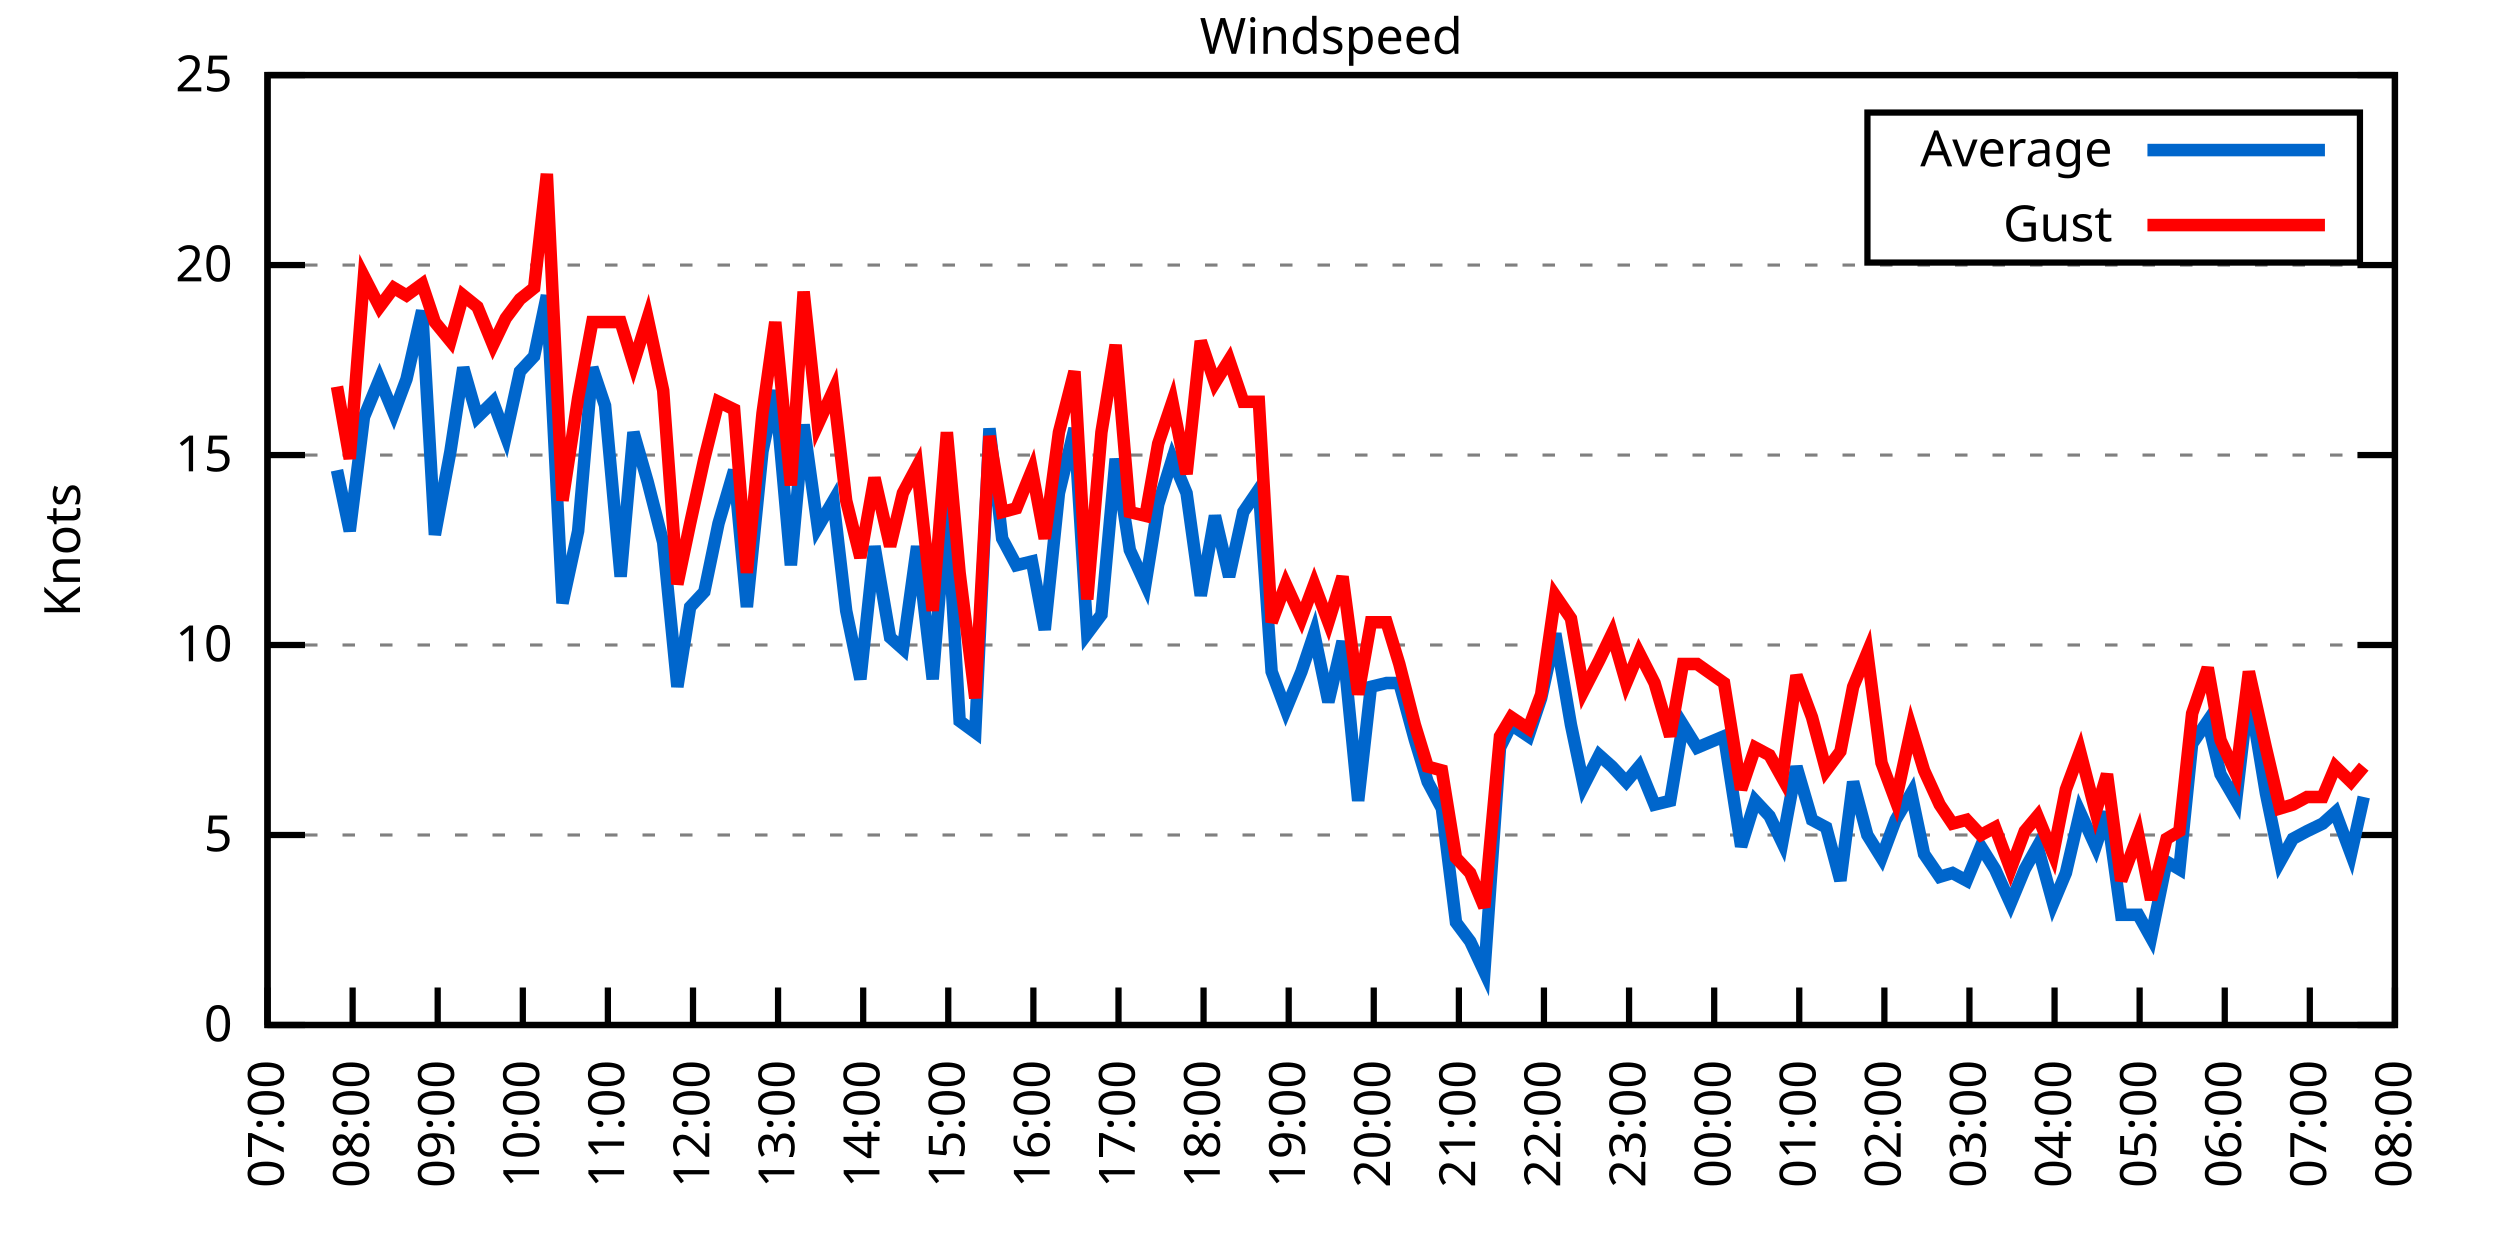
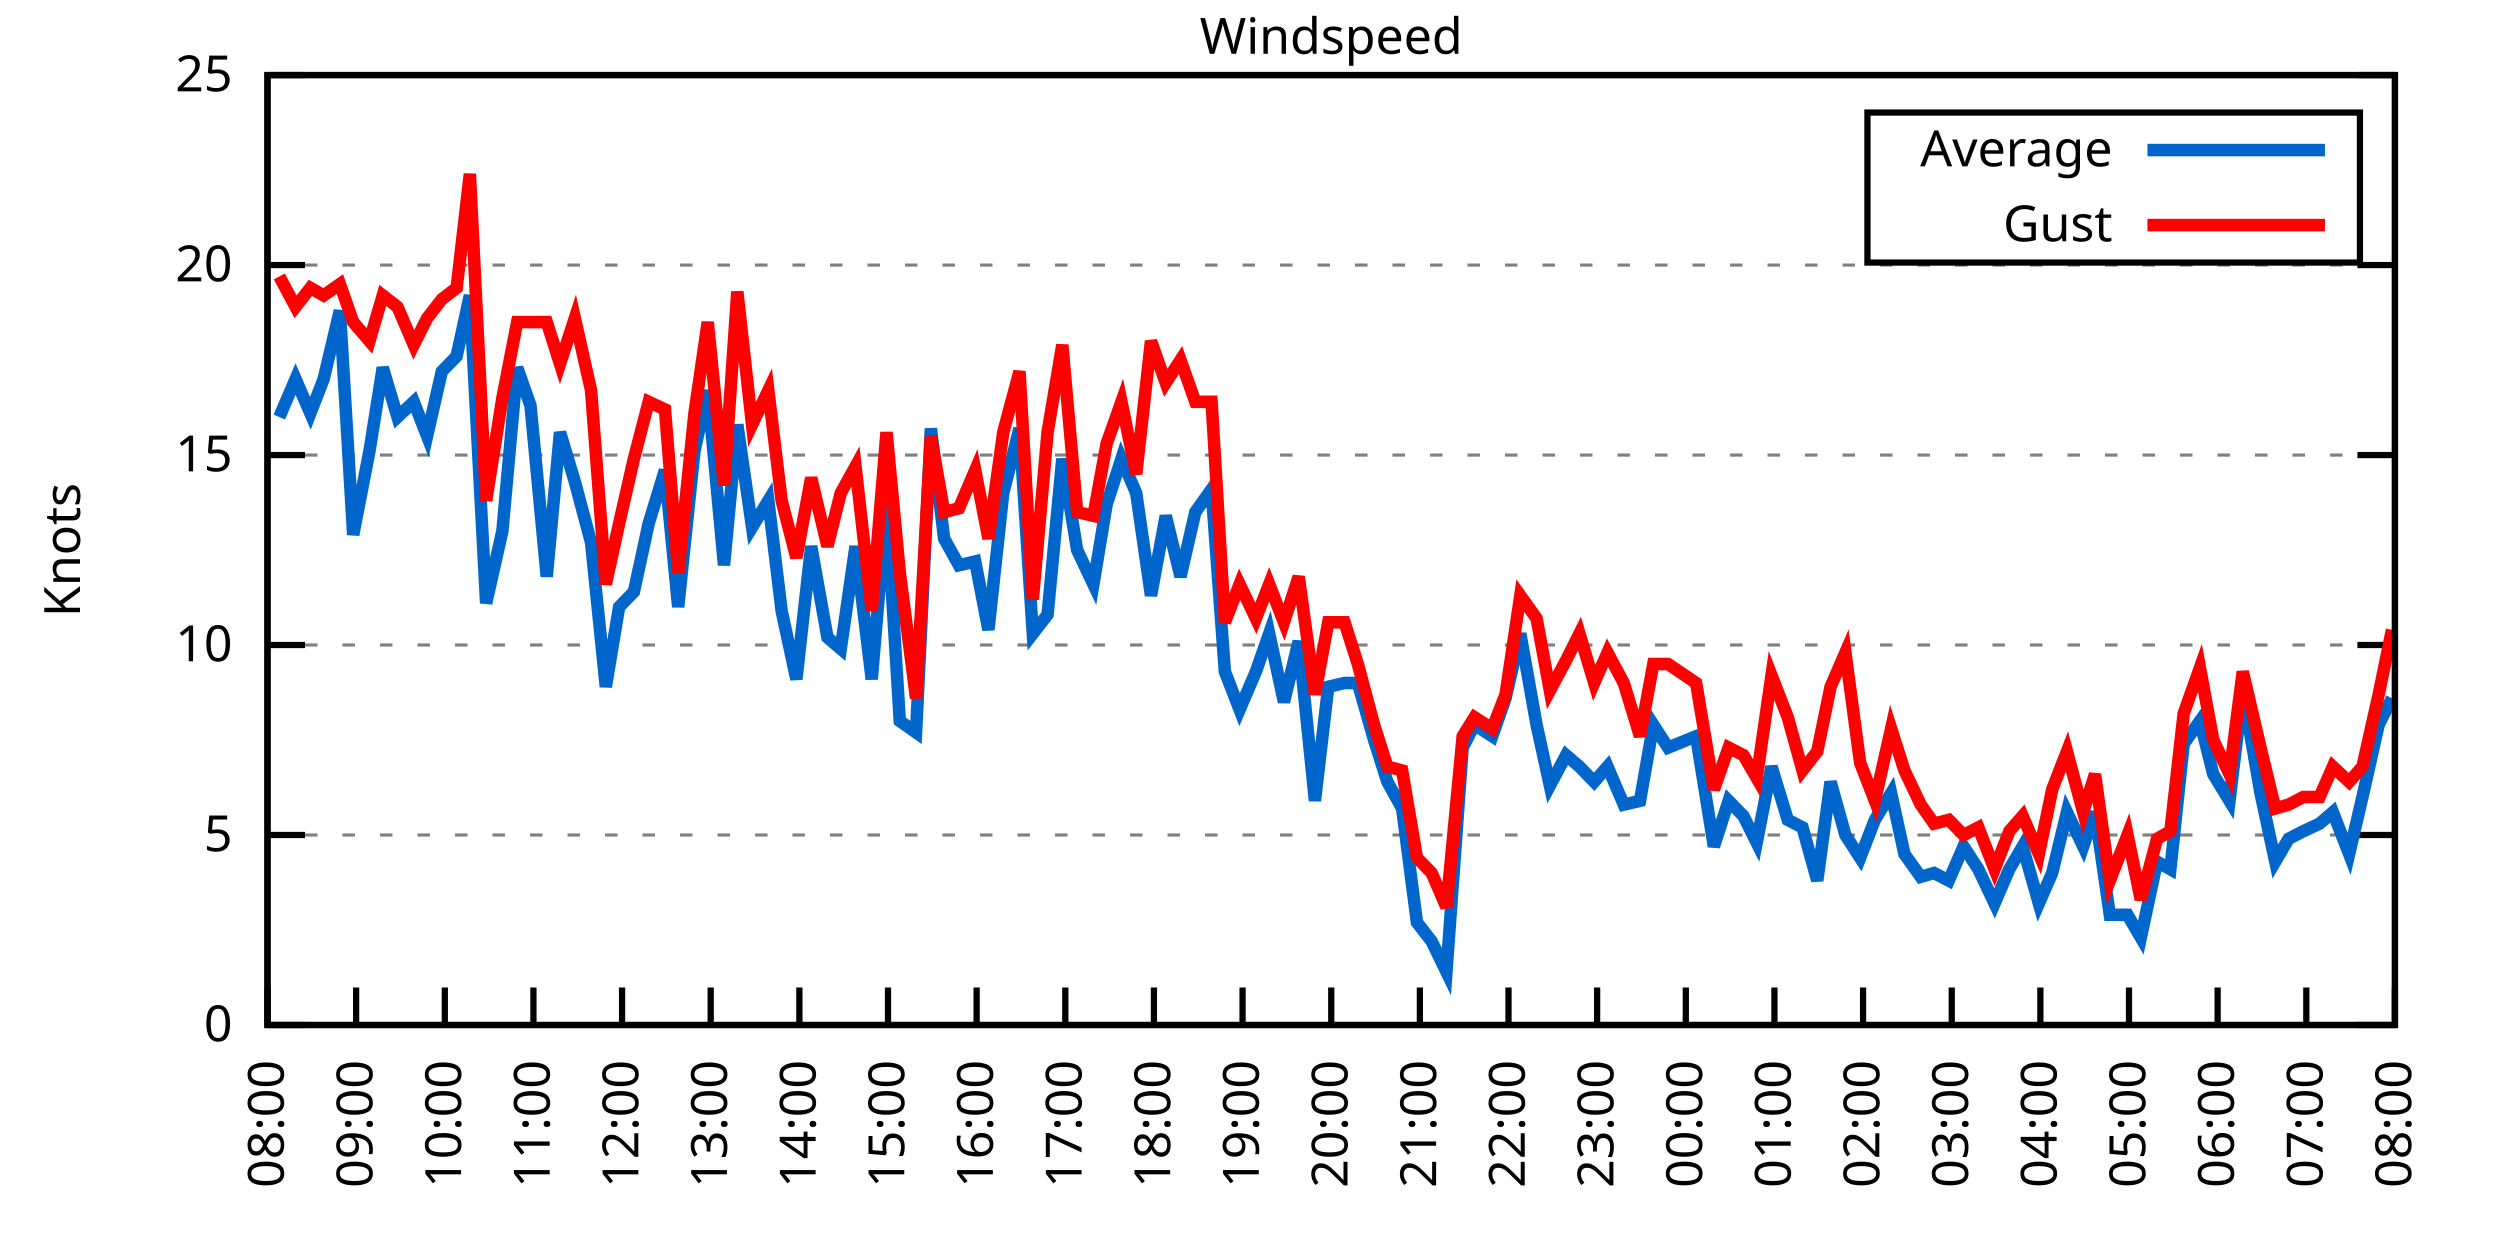
<svg xmlns="http://www.w3.org/2000/svg" xmlns:xlink="http://www.w3.org/1999/xlink" width="400" height="200" viewBox="0 0 400 200">
  <g id="gnuplot_canvas">
    <rect x="0" y="0" width="400" height="200" fill="none" />
    <defs>
      <circle id="gpDot" r="0.5" stroke-width="0.5" stroke="currentColor" />
      <path id="gpPt0" stroke-width="0.333" stroke="currentColor" d="M-1,0 h2 M0,-1 v2" />
      <path id="gpPt1" stroke-width="0.333" stroke="currentColor" d="M-1,-1 L1,1 M1,-1 L-1,1" />
      <path id="gpPt2" stroke-width="0.333" stroke="currentColor" d="M-1,0 L1,0 M0,-1 L0,1 M-1,-1 L1,1 M-1,1 L1,-1" />
      <rect id="gpPt3" stroke-width="0.333" stroke="currentColor" x="-1" y="-1" width="2" height="2" />
      <rect id="gpPt4" stroke-width="0.333" stroke="currentColor" fill="currentColor" x="-1" y="-1" width="2" height="2" />
      <circle id="gpPt5" stroke-width="0.333" stroke="currentColor" cx="0" cy="0" r="1" />
      <use xlink:href="#gpPt5" id="gpPt6" fill="currentColor" stroke="none" />
      <path id="gpPt7" stroke-width="0.333" stroke="currentColor" d="M0,-1.33 L-1.33,0.67 L1.33,0.67 z" />
      <use xlink:href="#gpPt7" id="gpPt8" fill="currentColor" stroke="none" />
      <use xlink:href="#gpPt7" id="gpPt9" stroke="currentColor" transform="rotate(180)" />
      <use xlink:href="#gpPt9" id="gpPt10" fill="currentColor" stroke="none" />
      <use xlink:href="#gpPt3" id="gpPt11" stroke="currentColor" transform="rotate(45)" />
      <use xlink:href="#gpPt11" id="gpPt12" fill="currentColor" stroke="none" />
      <path id="gpPt13" stroke-width="0.333" stroke="currentColor" d="M0,1.330 L1.265,0.411 L0.782,-1.067 L-0.782,-1.076 L-1.265,0.411 z" />
      <use xlink:href="#gpPt13" id="gpPt14" fill="currentColor" stroke="none" />
      <filter id="textbox" filterUnits="objectBoundingBox" x="0" y="0" height="1" width="1">
        <feFlood flood-color="white" flood-opacity="1" result="bgnd" />
        <feComposite in="SourceGraphic" in2="bgnd" operator="atop" />
      </filter>
      <filter id="greybox" filterUnits="objectBoundingBox" x="0" y="0" height="1" width="1">
        <feFlood flood-color="lightgrey" flood-opacity="1" result="grey" />
        <feComposite in="SourceGraphic" in2="grey" operator="atop" />
      </filter>
    </defs>
    <g fill="none" color="white" stroke="currentColor" stroke-width="1.00" stroke-linecap="butt" stroke-linejoin="miter">
</g>
    <g fill="none" color="black" stroke="currentColor" stroke-width="1.00" stroke-linecap="butt" stroke-linejoin="miter">
      <g stroke="none" shape-rendering="crispEdges">
        <polygon fill="rgb(255, 255, 255)" points="42.80,164.00 383.18,164.00 383.18,12.02 42.80,12.02 " />
      </g>
    </g>
    <g fill="none" color="black" stroke="currentColor" stroke-width="1.00" stroke-linecap="butt" stroke-linejoin="miter">
</g>
    <g fill="none" color="black" stroke="black" stroke-width="0.50" stroke-linecap="butt" stroke-linejoin="miter">
</g>
    <g fill="none" color="gray" stroke="currentColor" stroke-width="0.50" stroke-linecap="butt" stroke-linejoin="miter">
      <path stroke="gray" stroke-dasharray="2,4" class="gridline" d="M42.80,164.00 L383.19,164.00  " />
    </g>
    <g fill="none" color="gray" stroke="gray" stroke-width="1.00" stroke-linecap="butt" stroke-linejoin="miter">
</g>
    <g fill="none" color="black" stroke="currentColor" stroke-width="1.00" stroke-linecap="butt" stroke-linejoin="miter">
      <path stroke="black" d="M42.80,164.00 L48.80,164.00 M383.19,164.00 L377.19,164.00  " />
      <g transform="translate(37.20,166.60)" stroke="none" fill="black" font-family="Sans" font-size="8.00" text-anchor="end">
        <text>
          <tspan font-family="Sans"> 0</tspan>
        </text>
      </g>
    </g>
    <g fill="none" color="black" stroke="currentColor" stroke-width="1.00" stroke-linecap="butt" stroke-linejoin="miter">
</g>
    <g fill="none" color="black" stroke="black" stroke-width="0.50" stroke-linecap="butt" stroke-linejoin="miter">
</g>
    <g fill="none" color="gray" stroke="currentColor" stroke-width="0.50" stroke-linecap="butt" stroke-linejoin="miter">
      <path stroke="gray" stroke-dasharray="2,4" class="gridline" d="M42.80,133.60 L383.19,133.60  " />
    </g>
    <g fill="none" color="gray" stroke="gray" stroke-width="1.00" stroke-linecap="butt" stroke-linejoin="miter">
</g>
    <g fill="none" color="black" stroke="currentColor" stroke-width="1.00" stroke-linecap="butt" stroke-linejoin="miter">
      <path stroke="black" d="M42.80,133.60 L48.80,133.60 M383.19,133.60 L377.19,133.60  " />
      <g transform="translate(37.20,136.20)" stroke="none" fill="black" font-family="Sans" font-size="8.00" text-anchor="end">
        <text>
          <tspan font-family="Sans"> 5</tspan>
        </text>
      </g>
    </g>
    <g fill="none" color="black" stroke="currentColor" stroke-width="1.00" stroke-linecap="butt" stroke-linejoin="miter">
</g>
    <g fill="none" color="black" stroke="black" stroke-width="0.50" stroke-linecap="butt" stroke-linejoin="miter">
</g>
    <g fill="none" color="gray" stroke="currentColor" stroke-width="0.50" stroke-linecap="butt" stroke-linejoin="miter">
      <path stroke="gray" stroke-dasharray="2,4" class="gridline" d="M42.80,103.20 L383.19,103.20  " />
    </g>
    <g fill="none" color="gray" stroke="gray" stroke-width="1.00" stroke-linecap="butt" stroke-linejoin="miter">
</g>
    <g fill="none" color="black" stroke="currentColor" stroke-width="1.00" stroke-linecap="butt" stroke-linejoin="miter">
      <path stroke="black" d="M42.80,103.20 L48.80,103.20 M383.19,103.20 L377.19,103.20  " />
      <g transform="translate(37.20,105.80)" stroke="none" fill="black" font-family="Sans" font-size="8.00" text-anchor="end">
        <text>
          <tspan font-family="Sans"> 10</tspan>
        </text>
      </g>
    </g>
    <g fill="none" color="black" stroke="currentColor" stroke-width="1.00" stroke-linecap="butt" stroke-linejoin="miter">
</g>
    <g fill="none" color="black" stroke="black" stroke-width="0.50" stroke-linecap="butt" stroke-linejoin="miter">
</g>
    <g fill="none" color="gray" stroke="currentColor" stroke-width="0.50" stroke-linecap="butt" stroke-linejoin="miter">
      <path stroke="gray" stroke-dasharray="2,4" class="gridline" d="M42.80,72.81 L383.19,72.81  " />
    </g>
    <g fill="none" color="gray" stroke="gray" stroke-width="1.00" stroke-linecap="butt" stroke-linejoin="miter">
</g>
    <g fill="none" color="black" stroke="currentColor" stroke-width="1.00" stroke-linecap="butt" stroke-linejoin="miter">
      <path stroke="black" d="M42.80,72.81 L48.80,72.81 M383.19,72.81 L377.19,72.81  " />
      <g transform="translate(37.20,75.41)" stroke="none" fill="black" font-family="Sans" font-size="8.00" text-anchor="end">
        <text>
          <tspan font-family="Sans"> 15</tspan>
        </text>
      </g>
    </g>
    <g fill="none" color="black" stroke="currentColor" stroke-width="1.00" stroke-linecap="butt" stroke-linejoin="miter">
</g>
    <g fill="none" color="black" stroke="black" stroke-width="0.50" stroke-linecap="butt" stroke-linejoin="miter">
</g>
    <g fill="none" color="gray" stroke="currentColor" stroke-width="0.50" stroke-linecap="butt" stroke-linejoin="miter">
      <path stroke="gray" stroke-dasharray="2,4" class="gridline" d="M42.80,42.41 L383.19,42.41  " />
    </g>
    <g fill="none" color="gray" stroke="gray" stroke-width="1.00" stroke-linecap="butt" stroke-linejoin="miter">
</g>
    <g fill="none" color="black" stroke="currentColor" stroke-width="1.00" stroke-linecap="butt" stroke-linejoin="miter">
      <path stroke="black" d="M42.80,42.41 L48.80,42.41 M383.19,42.41 L377.19,42.41  " />
      <g transform="translate(37.20,45.01)" stroke="none" fill="black" font-family="Sans" font-size="8.00" text-anchor="end">
        <text>
          <tspan font-family="Sans"> 20</tspan>
        </text>
      </g>
    </g>
    <g fill="none" color="black" stroke="currentColor" stroke-width="1.00" stroke-linecap="butt" stroke-linejoin="miter">
</g>
    <g fill="none" color="black" stroke="black" stroke-width="0.50" stroke-linecap="butt" stroke-linejoin="miter">
</g>
    <g fill="none" color="gray" stroke="currentColor" stroke-width="0.50" stroke-linecap="butt" stroke-linejoin="miter">
      <path stroke="gray" stroke-dasharray="2,4" class="gridline" d="M42.80,12.01 L383.19,12.01  " />
    </g>
    <g fill="none" color="gray" stroke="gray" stroke-width="1.00" stroke-linecap="butt" stroke-linejoin="miter">
</g>
    <g fill="none" color="black" stroke="currentColor" stroke-width="1.00" stroke-linecap="butt" stroke-linejoin="miter">
      <path stroke="black" d="M42.80,12.01 L48.80,12.01 M383.19,12.01 L377.19,12.01  " />
      <g transform="translate(37.20,14.61)" stroke="none" fill="black" font-family="Sans" font-size="8.00" text-anchor="end">
        <text>
          <tspan font-family="Sans"> 25</tspan>
        </text>
      </g>
    </g>
    <g fill="none" color="black" stroke="currentColor" stroke-width="1.00" stroke-linecap="butt" stroke-linejoin="miter">
      <path stroke="black" d="M42.80,164.00 L42.80,158.00  " />
      <g transform="translate(45.40,169.60) rotate(270.00)" stroke="none" fill="black" font-family="Sans" font-size="8.00" text-anchor="end">
        <text>
-           <tspan font-family="Sans">07:00</tspan>
-         </text>
-       </g>
-     </g>
-     <g fill="none" color="black" stroke="currentColor" stroke-width="1.00" stroke-linecap="butt" stroke-linejoin="miter">
-       <path stroke="black" d="M56.42,164.00 L56.42,158.00  " />
-       <g transform="translate(59.02,169.60) rotate(270.00)" stroke="none" fill="black" font-family="Sans" font-size="8.00" text-anchor="end">
-         <text>
          <tspan font-family="Sans">08:00</tspan>
        </text>
      </g>
    </g>
    <g fill="none" color="black" stroke="currentColor" stroke-width="1.00" stroke-linecap="butt" stroke-linejoin="miter">
-       <path stroke="black" d="M70.03,164.00 L70.03,158.00  " />
-       <g transform="translate(72.63,169.60) rotate(270.00)" stroke="none" fill="black" font-family="Sans" font-size="8.00" text-anchor="end">
+       <path stroke="black" d="M56.98,164.00 L56.98,158.00  " />
+       <g transform="translate(59.58,169.60) rotate(270.00)" stroke="none" fill="black" font-family="Sans" font-size="8.00" text-anchor="end">
        <text>
          <tspan font-family="Sans">09:00</tspan>
        </text>
      </g>
    </g>
    <g fill="none" color="black" stroke="currentColor" stroke-width="1.00" stroke-linecap="butt" stroke-linejoin="miter">
-       <path stroke="black" d="M83.65,164.00 L83.65,158.00  " />
-       <g transform="translate(86.25,169.60) rotate(270.00)" stroke="none" fill="black" font-family="Sans" font-size="8.00" text-anchor="end">
+       <path stroke="black" d="M71.17,164.00 L71.17,158.00  " />
+       <g transform="translate(73.77,169.60) rotate(270.00)" stroke="none" fill="black" font-family="Sans" font-size="8.00" text-anchor="end">
        <text>
          <tspan font-family="Sans">10:00</tspan>
        </text>
      </g>
    </g>
    <g fill="none" color="black" stroke="currentColor" stroke-width="1.00" stroke-linecap="butt" stroke-linejoin="miter">
-       <path stroke="black" d="M97.26,164.00 L97.26,158.00  " />
-       <g transform="translate(99.86,169.60) rotate(270.00)" stroke="none" fill="black" font-family="Sans" font-size="8.00" text-anchor="end">
+       <path stroke="black" d="M85.35,164.00 L85.35,158.00  " />
+       <g transform="translate(87.95,169.60) rotate(270.00)" stroke="none" fill="black" font-family="Sans" font-size="8.00" text-anchor="end">
        <text>
          <tspan font-family="Sans">11:00</tspan>
        </text>
      </g>
    </g>
    <g fill="none" color="black" stroke="currentColor" stroke-width="1.00" stroke-linecap="butt" stroke-linejoin="miter">
-       <path stroke="black" d="M110.88,164.00 L110.88,158.00  " />
-       <g transform="translate(113.48,169.60) rotate(270.00)" stroke="none" fill="black" font-family="Sans" font-size="8.00" text-anchor="end">
+       <path stroke="black" d="M99.53,164.00 L99.53,158.00  " />
+       <g transform="translate(102.13,169.60) rotate(270.00)" stroke="none" fill="black" font-family="Sans" font-size="8.00" text-anchor="end">
        <text>
          <tspan font-family="Sans">12:00</tspan>
        </text>
      </g>
    </g>
    <g fill="none" color="black" stroke="currentColor" stroke-width="1.00" stroke-linecap="butt" stroke-linejoin="miter">
-       <path stroke="black" d="M124.49,164.00 L124.49,158.00  " />
-       <g transform="translate(127.09,169.60) rotate(270.00)" stroke="none" fill="black" font-family="Sans" font-size="8.00" text-anchor="end">
+       <path stroke="black" d="M113.71,164.00 L113.71,158.00  " />
+       <g transform="translate(116.31,169.60) rotate(270.00)" stroke="none" fill="black" font-family="Sans" font-size="8.00" text-anchor="end">
        <text>
          <tspan font-family="Sans">13:00</tspan>
        </text>
      </g>
    </g>
    <g fill="none" color="black" stroke="currentColor" stroke-width="1.00" stroke-linecap="butt" stroke-linejoin="miter">
-       <path stroke="black" d="M138.11,164.00 L138.11,158.00  " />
-       <g transform="translate(140.71,169.60) rotate(270.00)" stroke="none" fill="black" font-family="Sans" font-size="8.00" text-anchor="end">
+       <path stroke="black" d="M127.90,164.00 L127.90,158.00  " />
+       <g transform="translate(130.50,169.60) rotate(270.00)" stroke="none" fill="black" font-family="Sans" font-size="8.00" text-anchor="end">
        <text>
          <tspan font-family="Sans">14:00</tspan>
        </text>
      </g>
    </g>
    <g fill="none" color="black" stroke="currentColor" stroke-width="1.00" stroke-linecap="butt" stroke-linejoin="miter">
-       <path stroke="black" d="M151.72,164.00 L151.72,158.00  " />
-       <g transform="translate(154.32,169.60) rotate(270.00)" stroke="none" fill="black" font-family="Sans" font-size="8.00" text-anchor="end">
+       <path stroke="black" d="M142.08,164.00 L142.08,158.00  " />
+       <g transform="translate(144.68,169.60) rotate(270.00)" stroke="none" fill="black" font-family="Sans" font-size="8.00" text-anchor="end">
        <text>
          <tspan font-family="Sans">15:00</tspan>
        </text>
      </g>
    </g>
    <g fill="none" color="black" stroke="currentColor" stroke-width="1.00" stroke-linecap="butt" stroke-linejoin="miter">
-       <path stroke="black" d="M165.34,164.00 L165.34,158.00  " />
-       <g transform="translate(167.94,169.60) rotate(270.00)" stroke="none" fill="black" font-family="Sans" font-size="8.00" text-anchor="end">
+       <path stroke="black" d="M156.26,164.00 L156.26,158.00  " />
+       <g transform="translate(158.86,169.60) rotate(270.00)" stroke="none" fill="black" font-family="Sans" font-size="8.00" text-anchor="end">
        <text>
          <tspan font-family="Sans">16:00</tspan>
        </text>
      </g>
    </g>
    <g fill="none" color="black" stroke="currentColor" stroke-width="1.00" stroke-linecap="butt" stroke-linejoin="miter">
-       <path stroke="black" d="M178.96,164.00 L178.96,158.00  " />
-       <g transform="translate(181.56,169.60) rotate(270.00)" stroke="none" fill="black" font-family="Sans" font-size="8.00" text-anchor="end">
+       <path stroke="black" d="M170.45,164.00 L170.45,158.00  " />
+       <g transform="translate(173.05,169.60) rotate(270.00)" stroke="none" fill="black" font-family="Sans" font-size="8.00" text-anchor="end">
        <text>
          <tspan font-family="Sans">17:00</tspan>
        </text>
      </g>
    </g>
    <g fill="none" color="black" stroke="currentColor" stroke-width="1.00" stroke-linecap="butt" stroke-linejoin="miter">
-       <path stroke="black" d="M192.57,164.00 L192.57,158.00  " />
-       <g transform="translate(195.17,169.60) rotate(270.00)" stroke="none" fill="black" font-family="Sans" font-size="8.00" text-anchor="end">
+       <path stroke="black" d="M184.63,164.00 L184.63,158.00  " />
+       <g transform="translate(187.23,169.60) rotate(270.00)" stroke="none" fill="black" font-family="Sans" font-size="8.00" text-anchor="end">
        <text>
          <tspan font-family="Sans">18:00</tspan>
        </text>
      </g>
    </g>
    <g fill="none" color="black" stroke="currentColor" stroke-width="1.00" stroke-linecap="butt" stroke-linejoin="miter">
-       <path stroke="black" d="M206.19,164.00 L206.19,158.00  " />
-       <g transform="translate(208.79,169.60) rotate(270.00)" stroke="none" fill="black" font-family="Sans" font-size="8.00" text-anchor="end">
+       <path stroke="black" d="M198.81,164.00 L198.81,158.00  " />
+       <g transform="translate(201.41,169.60) rotate(270.00)" stroke="none" fill="black" font-family="Sans" font-size="8.00" text-anchor="end">
        <text>
          <tspan font-family="Sans">19:00</tspan>
        </text>
      </g>
    </g>
    <g fill="none" color="black" stroke="currentColor" stroke-width="1.00" stroke-linecap="butt" stroke-linejoin="miter">
-       <path stroke="black" d="M219.80,164.00 L219.80,158.00  " />
-       <g transform="translate(222.40,169.60) rotate(270.00)" stroke="none" fill="black" font-family="Sans" font-size="8.00" text-anchor="end">
+       <path stroke="black" d="M213.00,164.00 L213.00,158.00  " />
+       <g transform="translate(215.60,169.60) rotate(270.00)" stroke="none" fill="black" font-family="Sans" font-size="8.00" text-anchor="end">
        <text>
          <tspan font-family="Sans">20:00</tspan>
        </text>
      </g>
    </g>
    <g fill="none" color="black" stroke="currentColor" stroke-width="1.00" stroke-linecap="butt" stroke-linejoin="miter">
-       <path stroke="black" d="M233.42,164.00 L233.42,158.00  " />
-       <g transform="translate(236.02,169.60) rotate(270.00)" stroke="none" fill="black" font-family="Sans" font-size="8.00" text-anchor="end">
+       <path stroke="black" d="M227.18,164.00 L227.18,158.00  " />
+       <g transform="translate(229.78,169.60) rotate(270.00)" stroke="none" fill="black" font-family="Sans" font-size="8.00" text-anchor="end">
        <text>
          <tspan font-family="Sans">21:00</tspan>
        </text>
      </g>
    </g>
    <g fill="none" color="black" stroke="currentColor" stroke-width="1.00" stroke-linecap="butt" stroke-linejoin="miter">
-       <path stroke="black" d="M247.03,164.00 L247.03,158.00  " />
-       <g transform="translate(249.63,169.60) rotate(270.00)" stroke="none" fill="black" font-family="Sans" font-size="8.00" text-anchor="end">
+       <path stroke="black" d="M241.36,164.00 L241.36,158.00  " />
+       <g transform="translate(243.96,169.60) rotate(270.00)" stroke="none" fill="black" font-family="Sans" font-size="8.00" text-anchor="end">
        <text>
          <tspan font-family="Sans">22:00</tspan>
        </text>
      </g>
    </g>
    <g fill="none" color="black" stroke="currentColor" stroke-width="1.00" stroke-linecap="butt" stroke-linejoin="miter">
-       <path stroke="black" d="M260.65,164.00 L260.65,158.00  " />
-       <g transform="translate(263.25,169.60) rotate(270.00)" stroke="none" fill="black" font-family="Sans" font-size="8.00" text-anchor="end">
+       <path stroke="black" d="M255.54,164.00 L255.54,158.00  " />
+       <g transform="translate(258.14,169.60) rotate(270.00)" stroke="none" fill="black" font-family="Sans" font-size="8.00" text-anchor="end">
        <text>
          <tspan font-family="Sans">23:00</tspan>
        </text>
      </g>
    </g>
    <g fill="none" color="black" stroke="currentColor" stroke-width="1.00" stroke-linecap="butt" stroke-linejoin="miter">
-       <path stroke="black" d="M274.27,164.00 L274.27,158.00  " />
-       <g transform="translate(276.87,169.60) rotate(270.00)" stroke="none" fill="black" font-family="Sans" font-size="8.00" text-anchor="end">
+       <path stroke="black" d="M269.73,164.00 L269.73,158.00  " />
+       <g transform="translate(272.33,169.60) rotate(270.00)" stroke="none" fill="black" font-family="Sans" font-size="8.00" text-anchor="end">
        <text>
          <tspan font-family="Sans">00:00</tspan>
        </text>
      </g>
    </g>
    <g fill="none" color="black" stroke="currentColor" stroke-width="1.00" stroke-linecap="butt" stroke-linejoin="miter">
-       <path stroke="black" d="M287.88,164.00 L287.88,158.00  " />
-       <g transform="translate(290.48,169.60) rotate(270.00)" stroke="none" fill="black" font-family="Sans" font-size="8.00" text-anchor="end">
+       <path stroke="black" d="M283.91,164.00 L283.91,158.00  " />
+       <g transform="translate(286.51,169.60) rotate(270.00)" stroke="none" fill="black" font-family="Sans" font-size="8.00" text-anchor="end">
        <text>
          <tspan font-family="Sans">01:00</tspan>
        </text>
      </g>
    </g>
    <g fill="none" color="black" stroke="currentColor" stroke-width="1.00" stroke-linecap="butt" stroke-linejoin="miter">
-       <path stroke="black" d="M301.50,164.00 L301.50,158.00  " />
-       <g transform="translate(304.10,169.60) rotate(270.00)" stroke="none" fill="black" font-family="Sans" font-size="8.00" text-anchor="end">
+       <path stroke="black" d="M298.09,164.00 L298.09,158.00  " />
+       <g transform="translate(300.69,169.60) rotate(270.00)" stroke="none" fill="black" font-family="Sans" font-size="8.00" text-anchor="end">
        <text>
          <tspan font-family="Sans">02:00</tspan>
        </text>
      </g>
    </g>
    <g fill="none" color="black" stroke="currentColor" stroke-width="1.00" stroke-linecap="butt" stroke-linejoin="miter">
-       <path stroke="black" d="M315.11,164.00 L315.11,158.00  " />
-       <g transform="translate(317.71,169.60) rotate(270.00)" stroke="none" fill="black" font-family="Sans" font-size="8.00" text-anchor="end">
+       <path stroke="black" d="M312.28,164.00 L312.28,158.00  " />
+       <g transform="translate(314.88,169.60) rotate(270.00)" stroke="none" fill="black" font-family="Sans" font-size="8.00" text-anchor="end">
        <text>
          <tspan font-family="Sans">03:00</tspan>
        </text>
      </g>
    </g>
    <g fill="none" color="black" stroke="currentColor" stroke-width="1.00" stroke-linecap="butt" stroke-linejoin="miter">
-       <path stroke="black" d="M328.73,164.00 L328.73,158.00  " />
-       <g transform="translate(331.33,169.60) rotate(270.00)" stroke="none" fill="black" font-family="Sans" font-size="8.00" text-anchor="end">
+       <path stroke="black" d="M326.46,164.00 L326.46,158.00  " />
+       <g transform="translate(329.06,169.60) rotate(270.00)" stroke="none" fill="black" font-family="Sans" font-size="8.00" text-anchor="end">
        <text>
          <tspan font-family="Sans">04:00</tspan>
        </text>
      </g>
    </g>
    <g fill="none" color="black" stroke="currentColor" stroke-width="1.00" stroke-linecap="butt" stroke-linejoin="miter">
-       <path stroke="black" d="M342.34,164.00 L342.34,158.00  " />
-       <g transform="translate(344.94,169.60) rotate(270.00)" stroke="none" fill="black" font-family="Sans" font-size="8.00" text-anchor="end">
+       <path stroke="black" d="M340.64,164.00 L340.64,158.00  " />
+       <g transform="translate(343.24,169.60) rotate(270.00)" stroke="none" fill="black" font-family="Sans" font-size="8.00" text-anchor="end">
        <text>
          <tspan font-family="Sans">05:00</tspan>
        </text>
      </g>
    </g>
    <g fill="none" color="black" stroke="currentColor" stroke-width="1.00" stroke-linecap="butt" stroke-linejoin="miter">
-       <path stroke="black" d="M355.96,164.00 L355.96,158.00  " />
-       <g transform="translate(358.56,169.60) rotate(270.00)" stroke="none" fill="black" font-family="Sans" font-size="8.00" text-anchor="end">
+       <path stroke="black" d="M354.82,164.00 L354.82,158.00  " />
+       <g transform="translate(357.42,169.60) rotate(270.00)" stroke="none" fill="black" font-family="Sans" font-size="8.00" text-anchor="end">
        <text>
          <tspan font-family="Sans">06:00</tspan>
        </text>
      </g>
    </g>
    <g fill="none" color="black" stroke="currentColor" stroke-width="1.00" stroke-linecap="butt" stroke-linejoin="miter">
-       <path stroke="black" d="M369.57,164.00 L369.57,158.00  " />
-       <g transform="translate(372.17,169.60) rotate(270.00)" stroke="none" fill="black" font-family="Sans" font-size="8.00" text-anchor="end">
+       <path stroke="black" d="M369.01,164.00 L369.01,158.00  " />
+       <g transform="translate(371.61,169.60) rotate(270.00)" stroke="none" fill="black" font-family="Sans" font-size="8.00" text-anchor="end">
        <text>
          <tspan font-family="Sans">07:00</tspan>
        </text>
      </g>
    </g>
    <g fill="none" color="black" stroke="currentColor" stroke-width="1.00" stroke-linecap="butt" stroke-linejoin="miter">
      <path stroke="black" d="M383.19,164.00 L383.19,158.00  " />
      <g transform="translate(385.79,169.60) rotate(270.00)" stroke="none" fill="black" font-family="Sans" font-size="8.00" text-anchor="end">
        <text>
          <tspan font-family="Sans">08:00</tspan>
        </text>
      </g>
    </g>
    <g fill="none" color="black" stroke="currentColor" stroke-width="1.00" stroke-linecap="butt" stroke-linejoin="miter">
</g>
    <g fill="none" color="black" stroke="currentColor" stroke-width="1.00" stroke-linecap="butt" stroke-linejoin="miter">
      <path stroke="black" d="M42.80,12.01 L42.80,164.00 L383.19,164.00 L383.19,12.01 L42.80,12.01 Z  " />
    </g>
    <g fill="none" color="black" stroke="currentColor" stroke-width="1.00" stroke-linecap="butt" stroke-linejoin="miter">
</g>
    <g fill="none" color="black" stroke="currentColor" stroke-width="1.00" stroke-linecap="butt" stroke-linejoin="miter">
      <path stroke="black" d="M298.79,42.01 L298.79,18.01 L377.59,18.01 L377.59,42.01 L298.79,42.01 Z  " />
    </g>
    <g id="Windspeed_plot_1">
      <g fill="none" color="white" stroke="black" stroke-width="2.00" stroke-linecap="butt" stroke-linejoin="miter">
</g>
      <g fill="none" color="black" stroke="currentColor" stroke-width="2.00" stroke-linecap="butt" stroke-linejoin="miter">
        <g transform="translate(337.99,26.61)" stroke="none" fill="black" font-family="Sans" font-size="8.00" text-anchor="end">
          <text>
            <tspan font-family="Sans">Average</tspan>
          </text>
        </g>
      </g>
      <g fill="none" color="black" stroke="currentColor" stroke-width="2.00" stroke-linecap="butt" stroke-linejoin="miter">
-         <path stroke="rgb(  0, 102, 204)" d="M343.59,24.01 L371.99,24.01 M53.92,75.24 L55.96,84.97 L58.23,66.73 L60.73,60.65 L63.00,66.12 L65.04,60.65   L67.54,49.70 L69.58,85.57 L72.07,72.20 L74.12,58.82 L76.39,66.73 L78.88,64.29 L80.92,69.77 L83.19,59.43   L85.46,57.00 L87.50,47.27 L90.00,96.52 L92.50,84.97 L94.77,58.82 L96.81,64.90 L99.30,92.26 L101.35,69.16   L103.62,77.06 L106.11,86.79 L108.38,109.89 L110.42,97.12 L112.69,94.69 L114.96,83.75 L117.46,75.24 L119.50,97.12   L122.00,72.20 L124.04,62.47 L126.54,90.44 L128.58,67.94 L130.85,84.36 L133.34,80.10 L135.39,97.73 L137.66,108.68   L139.92,87.40 L142.42,101.99 L144.46,103.81 L146.73,87.40 L149.23,108.68 L151.50,80.71 L153.54,115.36 L156.04,117.19   L158.31,68.55 L160.35,86.18 L162.62,90.44 L165.11,89.83 L167.16,100.77 L169.43,78.89 L171.92,68.55 L173.96,101.38   L176.23,98.34 L178.50,73.41 L180.77,88.00 L183.27,93.48 L185.31,80.71 L187.58,73.41 L189.85,78.89 L192.12,95.30   L194.39,82.53 L196.66,92.26 L198.93,81.93 L201.42,78.28 L203.46,107.46 L205.73,113.54 L208.23,107.46 L210.27,101.38   L212.54,112.32 L214.81,102.60 L217.31,128.13 L219.35,109.89 L221.85,109.28 L223.89,109.28 L226.38,118.40 L228.43,125.09   L230.70,129.35 L232.96,147.59 L235.23,150.62 L237.50,155.49 L240.00,119.62 L241.81,115.97 L244.54,117.80 L246.58,111.72   L248.85,101.38 L251.35,115.97 L253.39,125.70 L255.88,120.83 L257.93,122.66 L260.20,125.09 L262.24,122.66 L264.73,128.74   L267.23,128.13 L269.27,115.97 L271.54,119.62 L275.85,117.80 L278.58,135.43 L280.85,128.13 L283.12,130.56 L285.16,134.82   L287.43,122.66 L289.92,131.17 L292.19,132.39 L294.46,140.90 L296.50,125.09 L298.77,133.60 L301.04,137.25 L303.31,131.17   L305.81,126.91 L307.85,136.64 L310.35,140.29 L312.39,139.68 L314.66,140.90 L316.93,135.43 L319.20,139.07 L321.69,144.55   L323.96,139.07 L326.00,135.43 L328.50,144.55 L330.54,139.68 L332.81,129.95 L335.31,135.43 L337.12,129.95 L339.39,146.37   L342.12,146.37 L344.16,150.02 L346.65,137.86 L348.70,139.07 L350.74,119.01 L353.24,115.36 L355.28,123.87 L357.77,128.13   L359.82,110.50 L362.54,126.91 L364.81,137.86 L366.85,134.21 L369.12,132.99 L371.62,131.78 L373.66,129.95 L376.16,136.64   L378.20,127.52  " />
+         <path stroke="rgb(  0, 102, 204)" d="M343.59,24.01 L371.99,24.01 M44.69,66.73 L47.29,60.65 L49.66,66.12 L51.78,60.65 L54.38,49.70 L56.51,85.57   L59.11,72.20 L61.24,58.82 L63.60,66.73 L66.20,64.29 L68.33,69.77 L70.69,59.43 L73.06,57.00 L75.18,47.27   L77.78,96.52 L80.38,84.97 L82.75,58.82 L84.88,64.90 L87.48,92.26 L89.60,69.16 L91.97,77.06 L94.57,86.79   L96.93,109.89 L99.06,97.12 L101.42,94.69 L103.79,83.75 L106.39,75.24 L108.51,97.12 L111.11,72.20 L113.24,62.47   L115.84,90.44 L117.97,67.94 L120.33,84.36 L122.93,80.10 L125.06,97.73 L127.42,108.68 L129.79,87.40 L132.39,101.99   L134.52,103.81 L136.88,87.40 L139.48,108.68 L141.84,80.71 L143.97,115.36 L146.57,117.19 L148.94,68.55 L151.06,86.18   L153.43,90.44 L156.03,89.83 L158.15,100.77 L160.52,78.89 L163.12,68.55 L165.25,101.38 L167.61,98.34 L169.97,73.41   L172.34,88.00 L174.94,93.48 L177.06,80.71 L179.43,73.41 L181.79,78.89 L184.16,95.30 L186.52,82.53 L188.88,92.26   L191.25,81.93 L193.85,78.28 L195.98,107.46 L198.34,113.54 L200.94,107.46 L203.07,101.38 L205.43,112.32 L207.79,102.60   L210.39,128.13 L212.52,109.89 L215.12,109.28 L217.25,109.28 L219.85,118.40 L221.98,125.09 L224.34,129.35 L226.71,147.59   L229.07,150.62 L231.43,155.49 L234.03,119.62 L235.92,115.97 L238.76,117.80 L240.89,111.72 L243.25,101.38 L245.85,115.97   L247.98,125.70 L250.58,120.83 L252.71,122.66 L255.07,125.09 L257.20,122.66 L259.80,128.74 L262.40,128.13 L264.53,115.97   L266.89,119.62 L271.38,117.80 L274.22,135.43 L276.58,128.13 L278.95,130.56 L281.07,134.82 L283.44,122.66 L286.04,131.17   L288.40,132.39 L290.76,140.90 L292.89,125.09 L295.26,133.60 L297.62,137.25 L299.98,131.17 L302.58,126.91 L304.71,136.64   L307.31,140.29 L309.44,139.68 L311.80,140.90 L314.17,135.43 L316.53,139.07 L319.13,144.55 L321.49,139.07 L323.62,135.43   L326.22,144.55 L328.35,139.68 L330.71,129.95 L333.31,135.43 L335.20,129.95 L337.57,146.37 L340.40,146.37 L342.53,150.02   L345.13,137.86 L347.26,139.07 L349.39,119.01 L351.99,115.36 L354.12,123.87 L356.72,128.13 L358.84,110.50 L361.68,126.91   L364.04,137.86 L366.17,134.21 L368.53,132.99 L371.13,131.78 L373.26,129.95 L375.86,136.64 L377.99,127.52 L380.59,115.97   L382.72,111.72  " />
      </g>
    </g>
    <g id="Windspeed_plot_2">
      <g fill="none" color="black" stroke="currentColor" stroke-width="2.00" stroke-linecap="butt" stroke-linejoin="miter">
        <g transform="translate(337.99,38.61)" stroke="none" fill="black" font-family="Sans" font-size="8.00" text-anchor="end">
          <text>
            <tspan font-family="Sans">Gust</tspan>
          </text>
        </g>
      </g>
      <g fill="none" color="black" stroke="currentColor" stroke-width="2.00" stroke-linecap="butt" stroke-linejoin="miter">
-         <path stroke="rgb(255,   0,   0)" d="M343.59,36.01 L371.99,36.01 M53.92,61.86 L55.96,73.41 L58.23,44.23 L60.73,49.10 L63.00,46.06 L65.04,47.27   L67.54,45.45 L69.58,51.53 L72.07,54.57 L74.12,47.27 L76.39,49.10 L78.88,55.18 L80.92,50.92 L83.19,47.88   L85.46,46.06 L87.50,27.82 L90.00,80.10 L92.50,63.69 L94.77,51.53 L96.81,51.53 L99.30,51.53 L101.35,58.21   L103.62,50.92 L106.11,62.47 L108.38,93.48 L110.42,83.75 L112.69,73.41 L114.96,64.29 L117.46,65.51 L119.50,91.65   L122.00,66.12 L124.04,51.53 L126.54,77.67 L128.58,46.66 L130.85,67.94 L133.34,62.47 L135.39,80.10 L137.66,89.22   L139.92,76.45 L142.42,87.40 L144.46,78.89 L146.73,74.63 L149.23,97.73 L151.50,69.16 L153.54,91.65 L156.04,111.72   L158.31,69.77 L160.35,81.93 L162.62,81.32 L165.11,75.24 L167.16,86.18 L169.43,69.16 L171.92,59.43 L173.96,95.91   L176.23,69.16 L178.50,55.18 L180.77,81.93 L183.27,82.53 L185.31,70.98 L187.58,64.29 L189.85,75.85 L192.12,54.57   L194.39,61.25 L196.66,57.61 L198.93,64.29 L201.42,64.29 L203.46,99.56 L205.73,93.48 L208.23,98.95 L210.27,93.48   L212.54,99.56 L214.81,92.26 L217.31,111.11 L219.35,99.56 L221.85,99.56 L223.89,106.24 L226.38,115.97 L228.43,122.66   L230.70,123.27 L232.96,137.25 L235.23,139.68 L237.50,145.15 L240.00,117.80 L241.81,114.76 L244.54,116.58 L246.58,111.11   L248.85,95.30 L251.35,98.95 L253.39,110.50 L255.88,105.64 L257.93,101.38 L260.20,109.28 L262.24,104.42 L264.73,109.28   L267.23,117.80 L269.27,106.24 L271.54,106.24 L275.85,109.28 L278.58,126.31 L280.85,119.62 L283.12,120.83 L285.16,124.48   L287.43,108.07 L289.92,114.76 L292.19,123.27 L294.46,120.23 L296.50,109.89 L298.77,104.42 L301.04,122.05 L303.31,128.13   L305.81,116.58 L307.85,123.27 L310.35,128.74 L312.39,131.78 L314.66,131.17 L316.93,133.60 L319.20,132.39 L321.69,139.07   L323.96,132.99 L326.00,130.56 L328.50,136.64 L330.54,126.31 L332.81,120.23 L335.31,129.95 L337.12,123.87 L339.39,140.90   L342.12,133.60 L344.16,143.94 L346.65,134.21 L348.70,132.99 L350.74,114.15 L353.24,106.85 L355.28,118.40 L357.77,123.87   L359.82,107.46 L362.54,119.62 L364.81,129.35 L366.85,128.74 L369.12,127.52 L371.62,127.52 L373.66,122.66 L376.16,125.09   L378.20,122.66  " />
+         <path stroke="rgb(255,   0,   0)" d="M343.59,36.01 L371.99,36.01 M44.69,44.23 L47.29,49.10 L49.66,46.06 L51.78,47.27 L54.38,45.45 L56.51,51.53   L59.11,54.57 L61.24,47.27 L63.60,49.10 L66.20,55.18 L68.33,50.92 L70.69,47.88 L73.06,46.06 L75.18,27.82   L77.78,80.10 L80.38,63.69 L82.75,51.53 L84.88,51.53 L87.48,51.53 L89.60,58.21 L91.97,50.92 L94.57,62.47   L96.93,93.48 L99.06,83.75 L101.42,73.41 L103.79,64.29 L106.39,65.51 L108.51,91.65 L111.11,66.12 L113.24,51.53   L115.84,77.67 L117.97,46.66 L120.33,67.94 L122.93,62.47 L125.06,80.10 L127.42,89.22 L129.79,76.45 L132.39,87.40   L134.52,78.89 L136.88,74.63 L139.48,97.73 L141.84,69.16 L143.97,91.65 L146.57,111.72 L148.94,69.77 L151.06,81.93   L153.43,81.32 L156.03,75.24 L158.15,86.18 L160.52,69.16 L163.12,59.43 L165.25,95.91 L167.61,69.16 L169.97,55.18   L172.34,81.93 L174.94,82.53 L177.06,70.98 L179.43,64.29 L181.79,75.85 L184.16,54.57 L186.52,61.25 L188.88,57.61   L191.25,64.29 L193.85,64.29 L195.98,99.56 L198.34,93.48 L200.94,98.95 L203.07,93.48 L205.43,99.56 L207.79,92.26   L210.39,111.11 L212.52,99.56 L215.12,99.56 L217.25,106.24 L219.85,115.97 L221.98,122.66 L224.34,123.27 L226.71,137.25   L229.07,139.68 L231.43,145.15 L234.03,117.80 L235.92,114.76 L238.76,116.58 L240.89,111.11 L243.25,95.30 L245.85,98.95   L247.98,110.50 L250.58,105.64 L252.71,101.38 L255.07,109.28 L257.20,104.42 L259.80,109.28 L262.40,117.80 L264.53,106.24   L266.89,106.24 L271.38,109.28 L274.22,126.31 L276.58,119.62 L278.95,120.83 L281.07,124.48 L283.44,108.07 L286.04,114.76   L288.40,123.27 L290.76,120.23 L292.89,109.89 L295.26,104.42 L297.62,122.05 L299.98,128.13 L302.58,116.58 L304.71,123.27   L307.31,128.74 L309.44,131.78 L311.80,131.17 L314.17,133.60 L316.53,132.39 L319.13,139.07 L321.49,132.99 L323.62,130.56   L326.22,136.64 L328.35,126.31 L330.71,120.23 L333.31,129.95 L335.20,123.87 L337.57,140.90 L340.40,133.60 L342.53,143.94   L345.13,134.21 L347.26,132.99 L349.39,114.15 L351.99,106.85 L354.12,118.40 L356.72,123.87 L358.84,107.46 L361.68,119.62   L364.04,129.35 L366.17,128.74 L368.53,127.52 L371.13,127.52 L373.26,122.66 L375.86,125.09 L377.99,122.66 L380.59,111.11   L382.72,100.77  " />
      </g>
    </g>
    <g fill="none" color="black" stroke="currentColor" stroke-width="2.00" stroke-linecap="butt" stroke-linejoin="miter">
</g>
    <g fill="none" color="black" stroke="black" stroke-width="1.00" stroke-linecap="butt" stroke-linejoin="miter">
</g>
    <g fill="none" color="black" stroke="currentColor" stroke-width="1.00" stroke-linecap="butt" stroke-linejoin="miter">
      <path stroke="black" d="M42.80,12.01 L42.80,164.00 L383.19,164.00 L383.19,12.01 L42.80,12.01 Z  " />
      <g transform="translate(12.80,88.01) rotate(270.00)" stroke="none" fill="black" font-family="Sans" font-size="8.00" text-anchor="middle">
        <text>
          <tspan font-family="Sans">Knots</tspan>
        </text>
      </g>
    </g>
    <g fill="none" color="black" stroke="currentColor" stroke-width="1.00" stroke-linecap="butt" stroke-linejoin="miter">
</g>
    <g fill="none" color="black" stroke="currentColor" stroke-width="1.00" stroke-linecap="butt" stroke-linejoin="miter">
      <g transform="translate(212.99,8.61)" stroke="none" fill="black" font-family="Sans" font-size="8.00" text-anchor="middle">
        <text>
          <tspan font-family="Sans">Windspeed</tspan>
        </text>
      </g>
    </g>
    <g fill="none" color="black" stroke="currentColor" stroke-width="1.00" stroke-linecap="butt" stroke-linejoin="miter">
</g>
  </g>
</svg>
